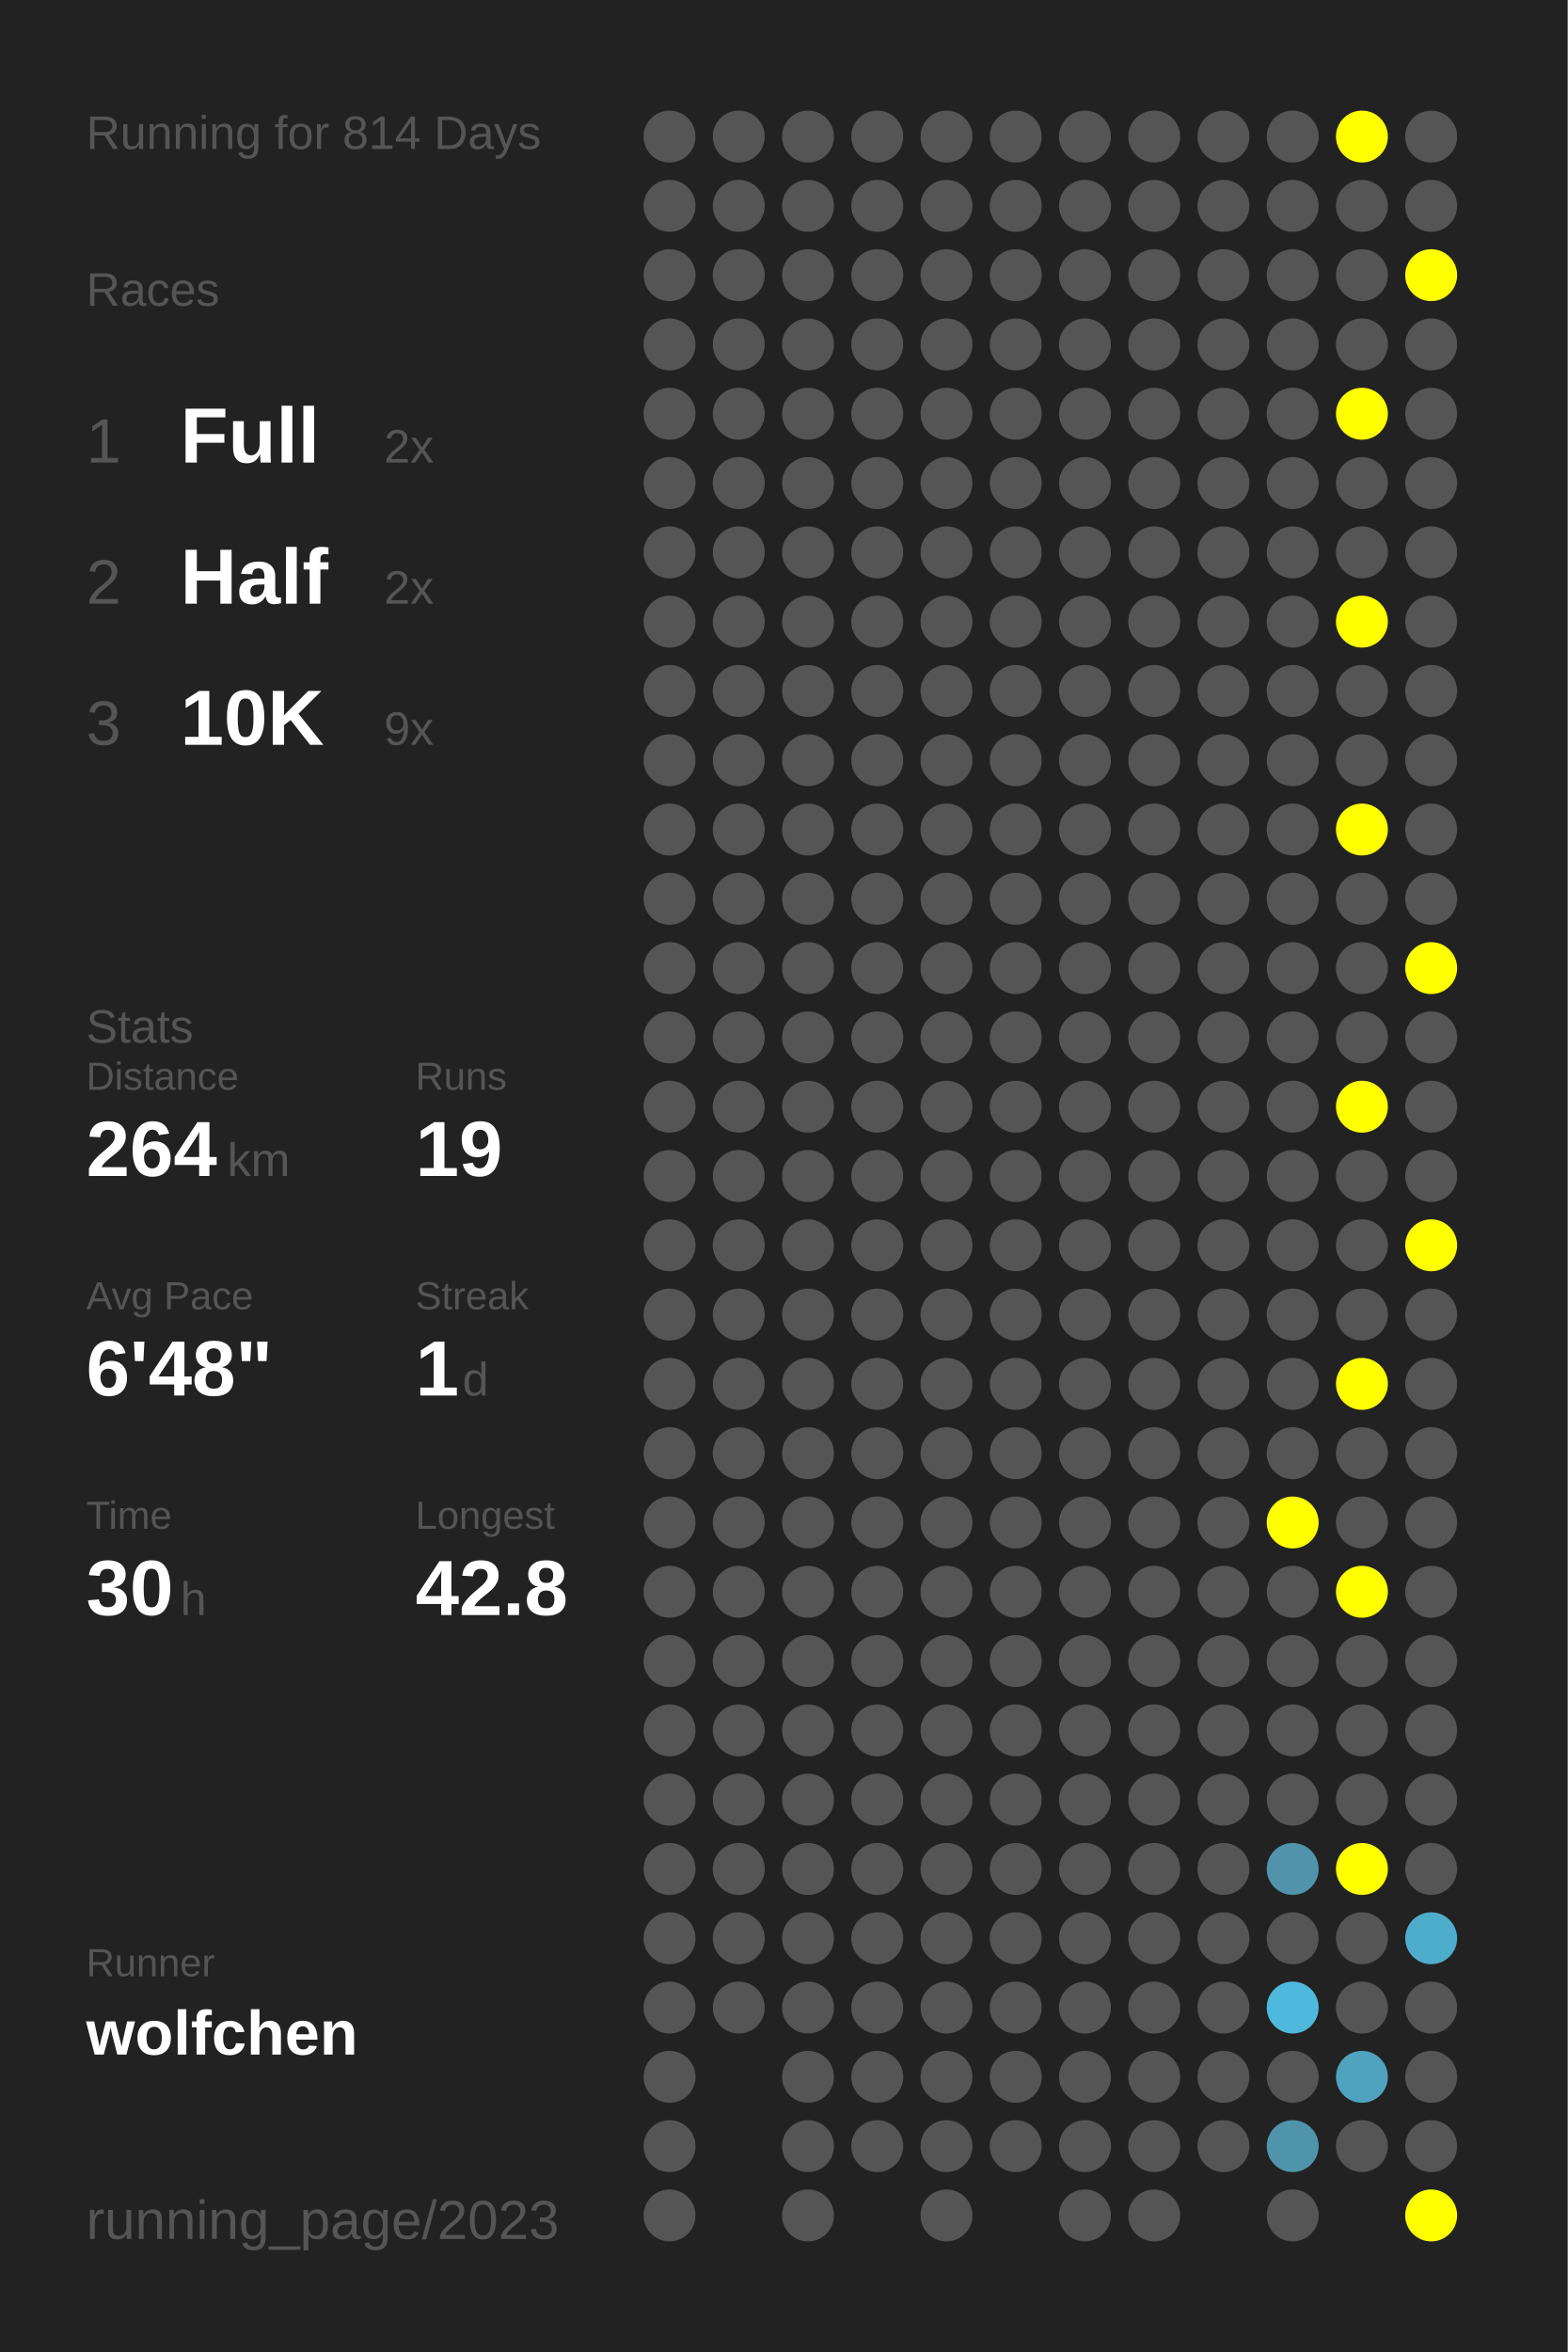
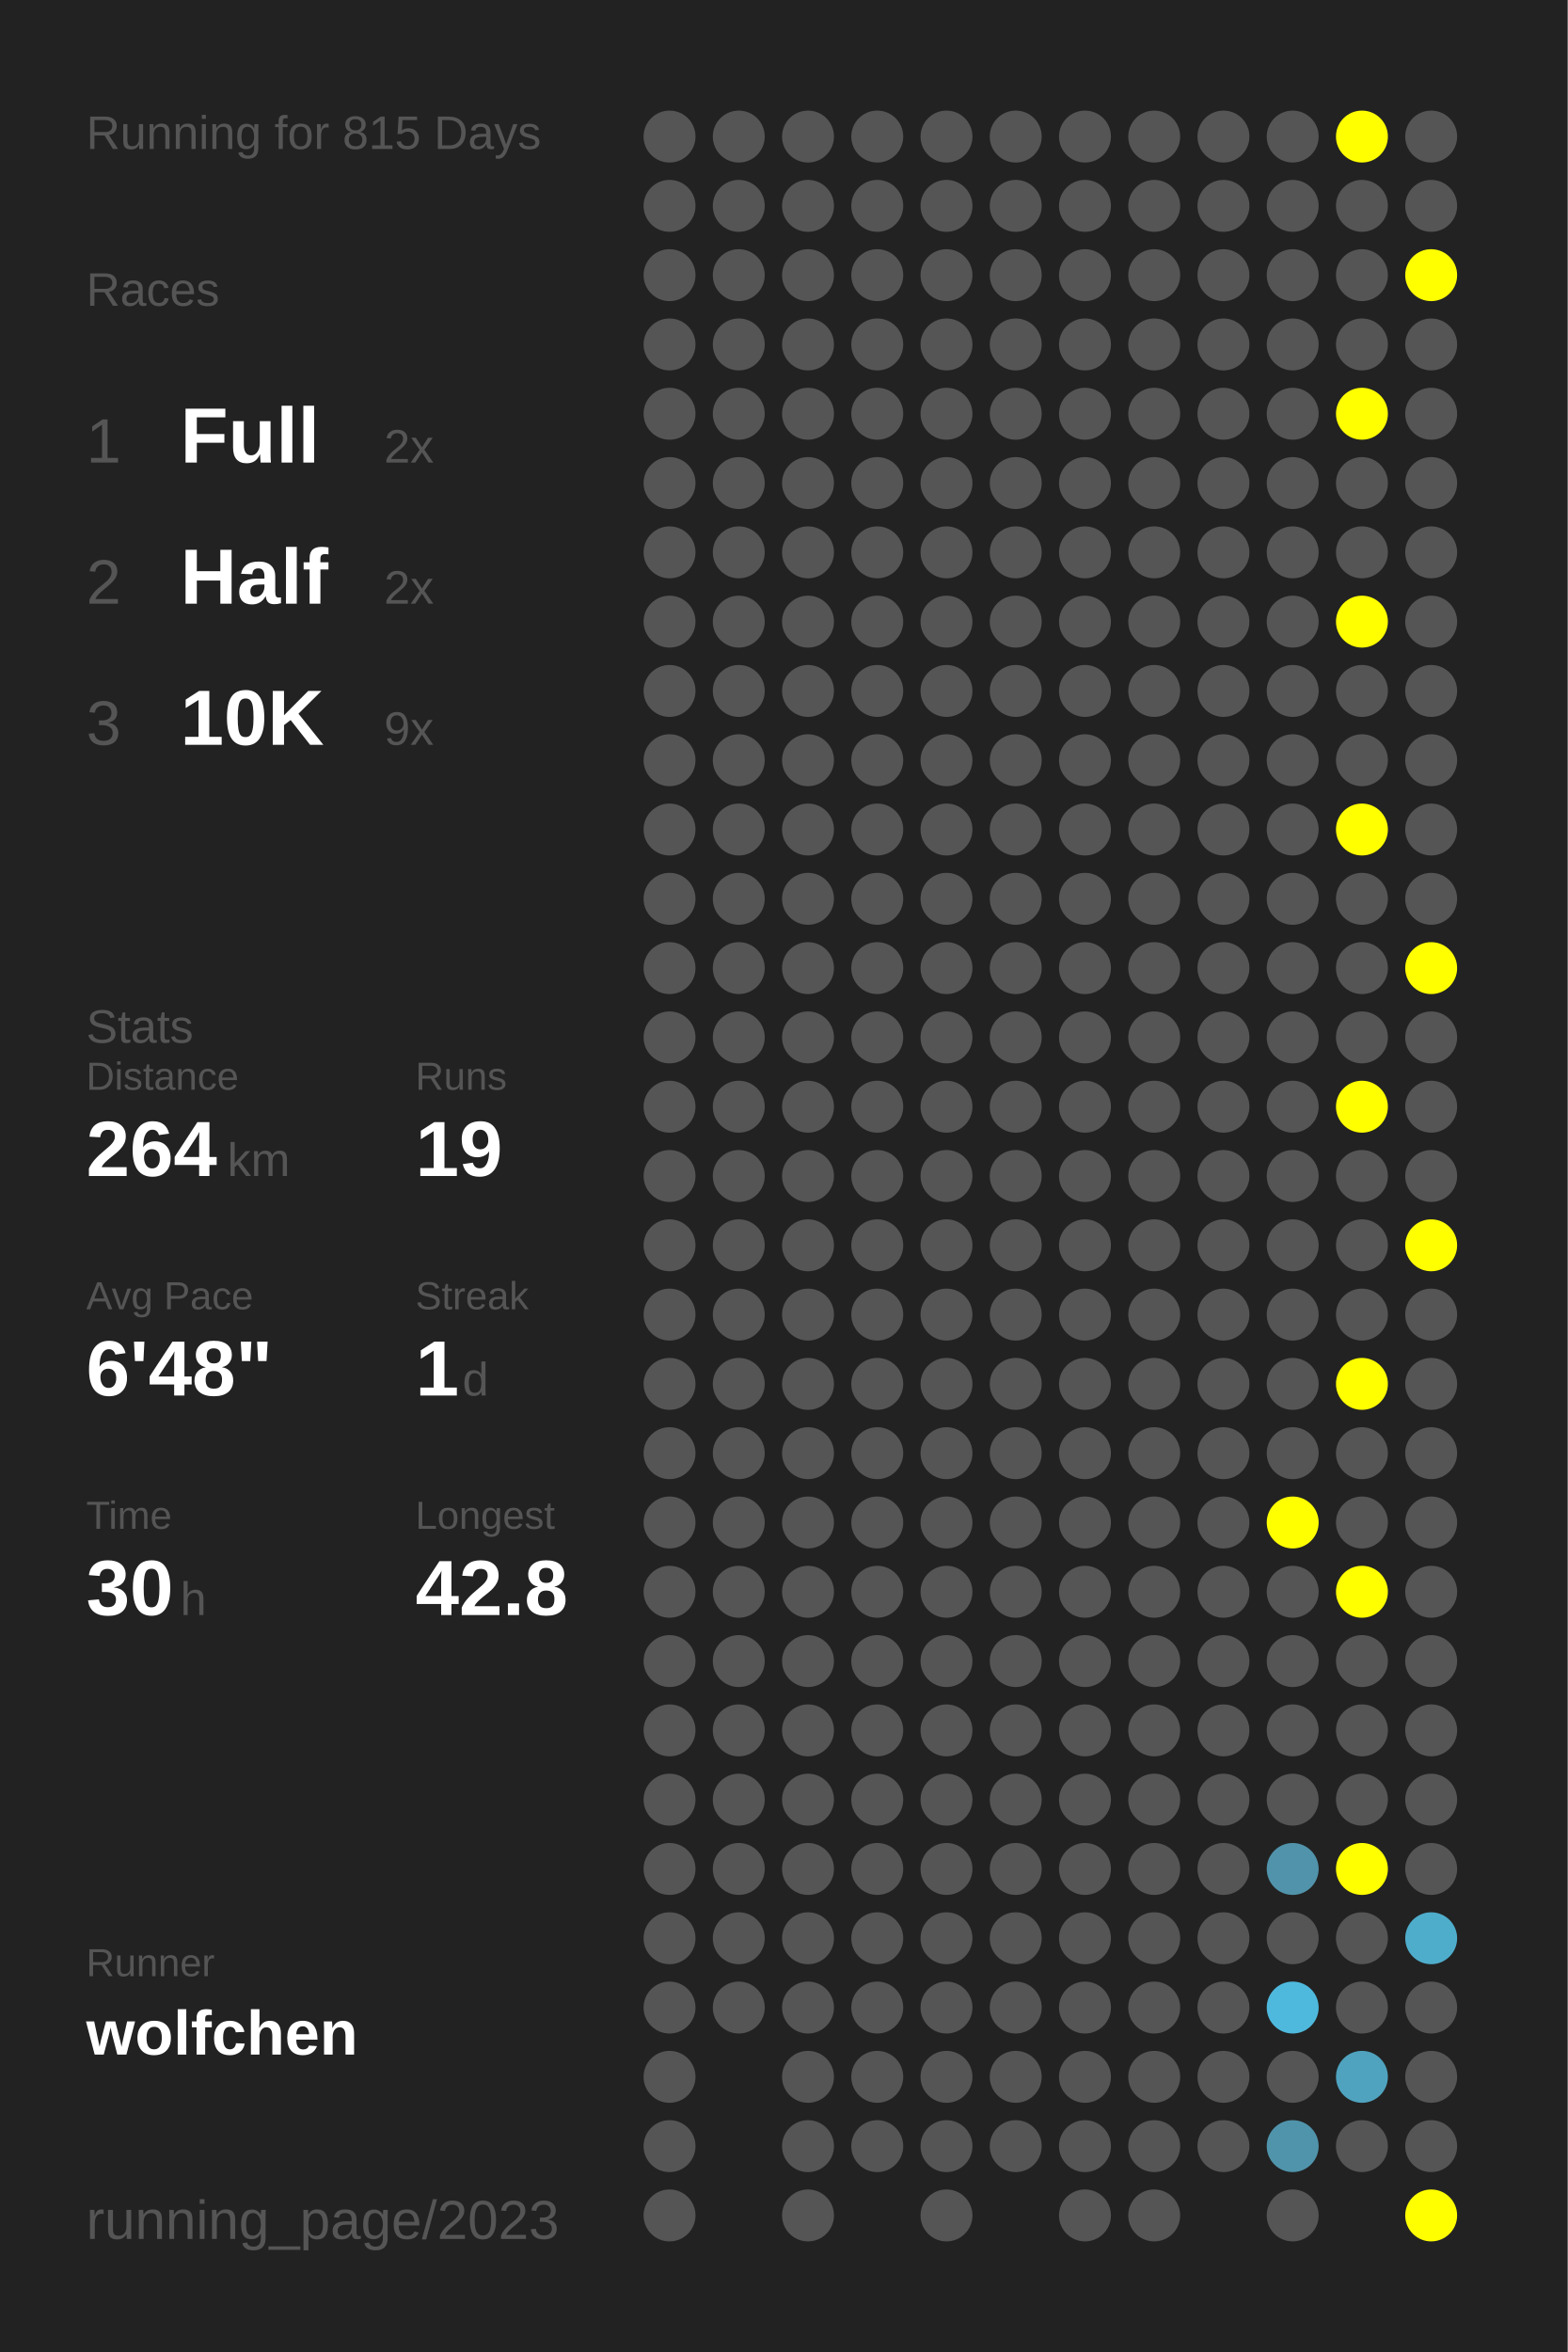
<svg xmlns="http://www.w3.org/2000/svg" baseProfile="full" height="300mm" version="1.1" viewBox="0,0,200,300" width="200mm">
  <defs />
  <rect fill="#222222" height="300" width="200" x="0" y="0" />
-   <text fill="#555555" style="font-size:6px; font-family:Arial;" x="11" y="19">Running for 814 Days</text>
+   <text fill="#555555" style="font-size:6px; font-family:Arial;" x="11" y="19">Running for 815 Days</text>
  <text fill="#555555" style="font-size:6px; font-family:Arial;" x="11" y="39">Races</text>
  <text fill="#555555" style="font-size:8px; font-family:Arial;" x="11" y="59">1</text>
  <text fill="#FFFFFF" style="font-size:10px; font-family:Arial; font-weight:bold;" x="23" y="59">Full</text>
  <text fill="#555555" style="font-size:6px; font-family:Arial;" x="49" y="59">2x</text>
  <text fill="#555555" style="font-size:8px; font-family:Arial;" x="11" y="77">2</text>
  <text fill="#FFFFFF" style="font-size:10px; font-family:Arial; font-weight:bold;" x="23" y="77">Half</text>
  <text fill="#555555" style="font-size:6px; font-family:Arial;" x="49" y="77">2x</text>
  <text fill="#555555" style="font-size:8px; font-family:Arial;" x="11" y="95">3</text>
  <text fill="#FFFFFF" style="font-size:10px; font-family:Arial; font-weight:bold;" x="23" y="95">10K</text>
  <text fill="#555555" style="font-size:6px; font-family:Arial;" x="49" y="95">9x</text>
  <text fill="#555555" style="font-size:6px; font-family:Arial;" x="11" y="133">Stats</text>
  <text fill="#555555" style="font-size:5px; font-family:Arial;" x="11" y="139">Distance</text>
  <text fill="#FFFFFF" style="font-size:10px; font-family:Arial; font-weight:bold;" x="11" y="150">264</text>
  <text fill="#555555" style="font-size:6px; font-family:Arial;" x="29" y="150">km</text>
  <text fill="#555555" style="font-size:5px; font-family:Arial;" x="53" y="139">Runs</text>
  <text fill="#FFFFFF" style="font-size:10px; font-family:Arial; font-weight:bold;" x="53" y="150">19</text>
  <text fill="#555555" style="font-size:5px; font-family:Arial;" x="11" y="167">Avg Pace</text>
  <text fill="#FFFFFF" style="font-size:10px; font-family:Arial; font-weight:bold;" x="11" y="178">6'48"</text>
  <text fill="#555555" style="font-size:5px; font-family:Arial;" x="53" y="167">Streak</text>
  <text fill="#FFFFFF" style="font-size:10px; font-family:Arial; font-weight:bold;" x="53" y="178">1</text>
  <text fill="#555555" style="font-size:6px; font-family:Arial;" x="59" y="178">d</text>
  <text fill="#555555" style="font-size:5px; font-family:Arial;" x="11" y="195">Time</text>
  <text fill="#FFFFFF" style="font-size:10px; font-family:Arial; font-weight:bold;" x="11" y="206">30</text>
  <text fill="#555555" style="font-size:6px; font-family:Arial;" x="23" y="206">h</text>
  <text fill="#555555" style="font-size:5px; font-family:Arial;" x="53" y="195">Longest</text>
  <text fill="#FFFFFF" style="font-size:10px; font-family:Arial; font-weight:bold;" x="53" y="206">42.8</text>
  <text fill="#555555" style="font-size:5px; font-family:Arial;" x="11" y="252.065">Runner</text>
  <text fill="#FFFFFF" style="font-size:8px; font-family:Arial; font-weight:bold;" x="11" y="262.065">wolfchen</text>
  <text fill="#555555" style="font-size:7px; font-family:Arial;" x="11" y="285.581">running_page/2023</text>
  <circle cx="85.417" cy="17.419" fill="#555555" r="3.312" />
  <circle cx="85.417" cy="26.258" fill="#555555" r="3.312" />
  <circle cx="85.417" cy="35.097" fill="#555555" r="3.312" />
  <circle cx="85.417" cy="43.935" fill="#555555" r="3.312" />
  <circle cx="85.417" cy="52.774" fill="#555555" r="3.312" />
  <circle cx="85.417" cy="61.613" fill="#555555" r="3.312" />
  <circle cx="85.417" cy="70.452" fill="#555555" r="3.312" />
  <circle cx="85.417" cy="79.29" fill="#555555" r="3.312" />
  <circle cx="85.417" cy="88.129" fill="#555555" r="3.312" />
  <circle cx="85.417" cy="96.968" fill="#555555" r="3.312" />
  <circle cx="85.417" cy="105.806" fill="#555555" r="3.312" />
  <circle cx="85.417" cy="114.645" fill="#555555" r="3.312" />
  <circle cx="85.417" cy="123.484" fill="#555555" r="3.312" />
  <circle cx="85.417" cy="132.323" fill="#555555" r="3.312" />
  <circle cx="85.417" cy="141.161" fill="#555555" r="3.312" />
  <circle cx="85.417" cy="150" fill="#555555" r="3.312" />
  <circle cx="85.417" cy="158.839" fill="#555555" r="3.312" />
  <circle cx="85.417" cy="167.677" fill="#555555" r="3.312" />
  <circle cx="85.417" cy="176.516" fill="#555555" r="3.312" />
  <circle cx="85.417" cy="185.355" fill="#555555" r="3.312" />
  <circle cx="85.417" cy="194.194" fill="#555555" r="3.312" />
  <circle cx="85.417" cy="203.032" fill="#555555" r="3.312" />
  <circle cx="85.417" cy="211.871" fill="#555555" r="3.312" />
  <circle cx="85.417" cy="220.71" fill="#555555" r="3.312" />
  <circle cx="85.417" cy="229.548" fill="#555555" r="3.312" />
  <circle cx="85.417" cy="238.387" fill="#555555" r="3.312" />
  <circle cx="85.417" cy="247.226" fill="#555555" r="3.312" />
  <circle cx="85.417" cy="256.065" fill="#555555" r="3.312" />
  <circle cx="85.417" cy="264.903" fill="#555555" r="3.312" />
  <circle cx="85.417" cy="273.742" fill="#555555" r="3.312" />
  <circle cx="85.417" cy="282.581" fill="#555555" r="3.312" />
  <circle cx="94.25" cy="17.419" fill="#555555" r="3.312" />
  <circle cx="94.25" cy="26.258" fill="#555555" r="3.312" />
  <circle cx="94.25" cy="35.097" fill="#555555" r="3.312" />
  <circle cx="94.25" cy="43.935" fill="#555555" r="3.312" />
  <circle cx="94.25" cy="52.774" fill="#555555" r="3.312" />
  <circle cx="94.25" cy="61.613" fill="#555555" r="3.312" />
  <circle cx="94.25" cy="70.452" fill="#555555" r="3.312" />
  <circle cx="94.25" cy="79.29" fill="#555555" r="3.312" />
  <circle cx="94.25" cy="88.129" fill="#555555" r="3.312" />
  <circle cx="94.25" cy="96.968" fill="#555555" r="3.312" />
  <circle cx="94.25" cy="105.806" fill="#555555" r="3.312" />
  <circle cx="94.25" cy="114.645" fill="#555555" r="3.312" />
  <circle cx="94.25" cy="123.484" fill="#555555" r="3.312" />
  <circle cx="94.25" cy="132.323" fill="#555555" r="3.312" />
  <circle cx="94.25" cy="141.161" fill="#555555" r="3.312" />
  <circle cx="94.25" cy="150" fill="#555555" r="3.312" />
  <circle cx="94.25" cy="158.839" fill="#555555" r="3.312" />
  <circle cx="94.25" cy="167.677" fill="#555555" r="3.312" />
  <circle cx="94.25" cy="176.516" fill="#555555" r="3.312" />
  <circle cx="94.25" cy="185.355" fill="#555555" r="3.312" />
  <circle cx="94.25" cy="194.194" fill="#555555" r="3.312" />
  <circle cx="94.25" cy="203.032" fill="#555555" r="3.312" />
  <circle cx="94.25" cy="211.871" fill="#555555" r="3.312" />
  <circle cx="94.25" cy="220.71" fill="#555555" r="3.312" />
  <circle cx="94.25" cy="229.548" fill="#555555" r="3.312" />
  <circle cx="94.25" cy="238.387" fill="#555555" r="3.312" />
  <circle cx="94.25" cy="247.226" fill="#555555" r="3.312" />
  <circle cx="94.25" cy="256.065" fill="#555555" r="3.312" />
  <circle cx="103.083" cy="17.419" fill="#555555" r="3.312" />
  <circle cx="103.083" cy="26.258" fill="#555555" r="3.312" />
  <circle cx="103.083" cy="35.097" fill="#555555" r="3.312" />
  <circle cx="103.083" cy="43.935" fill="#555555" r="3.312" />
  <circle cx="103.083" cy="52.774" fill="#555555" r="3.312" />
  <circle cx="103.083" cy="61.613" fill="#555555" r="3.312" />
  <circle cx="103.083" cy="70.452" fill="#555555" r="3.312" />
  <circle cx="103.083" cy="79.29" fill="#555555" r="3.312" />
  <circle cx="103.083" cy="88.129" fill="#555555" r="3.312" />
  <circle cx="103.083" cy="96.968" fill="#555555" r="3.312" />
  <circle cx="103.083" cy="105.806" fill="#555555" r="3.312" />
  <circle cx="103.083" cy="114.645" fill="#555555" r="3.312" />
  <circle cx="103.083" cy="123.484" fill="#555555" r="3.312" />
  <circle cx="103.083" cy="132.323" fill="#555555" r="3.312" />
  <circle cx="103.083" cy="141.161" fill="#555555" r="3.312" />
  <circle cx="103.083" cy="150" fill="#555555" r="3.312" />
  <circle cx="103.083" cy="158.839" fill="#555555" r="3.312" />
  <circle cx="103.083" cy="167.677" fill="#555555" r="3.312" />
  <circle cx="103.083" cy="176.516" fill="#555555" r="3.312" />
  <circle cx="103.083" cy="185.355" fill="#555555" r="3.312" />
  <circle cx="103.083" cy="194.194" fill="#555555" r="3.312" />
  <circle cx="103.083" cy="203.032" fill="#555555" r="3.312" />
  <circle cx="103.083" cy="211.871" fill="#555555" r="3.312" />
  <circle cx="103.083" cy="220.71" fill="#555555" r="3.312" />
  <circle cx="103.083" cy="229.548" fill="#555555" r="3.312" />
  <circle cx="103.083" cy="238.387" fill="#555555" r="3.312" />
  <circle cx="103.083" cy="247.226" fill="#555555" r="3.312" />
  <circle cx="103.083" cy="256.065" fill="#555555" r="3.312" />
  <circle cx="103.083" cy="264.903" fill="#555555" r="3.312" />
  <circle cx="103.083" cy="273.742" fill="#555555" r="3.312" />
  <circle cx="103.083" cy="282.581" fill="#555555" r="3.312" />
  <circle cx="111.917" cy="17.419" fill="#555555" r="3.312" />
  <circle cx="111.917" cy="26.258" fill="#555555" r="3.312" />
  <circle cx="111.917" cy="35.097" fill="#555555" r="3.312" />
  <circle cx="111.917" cy="43.935" fill="#555555" r="3.312" />
  <circle cx="111.917" cy="52.774" fill="#555555" r="3.312" />
  <circle cx="111.917" cy="61.613" fill="#555555" r="3.312" />
  <circle cx="111.917" cy="70.452" fill="#555555" r="3.312" />
  <circle cx="111.917" cy="79.29" fill="#555555" r="3.312" />
  <circle cx="111.917" cy="88.129" fill="#555555" r="3.312" />
  <circle cx="111.917" cy="96.968" fill="#555555" r="3.312" />
  <circle cx="111.917" cy="105.806" fill="#555555" r="3.312" />
  <circle cx="111.917" cy="114.645" fill="#555555" r="3.312" />
  <circle cx="111.917" cy="123.484" fill="#555555" r="3.312" />
  <circle cx="111.917" cy="132.323" fill="#555555" r="3.312" />
  <circle cx="111.917" cy="141.161" fill="#555555" r="3.312" />
  <circle cx="111.917" cy="150" fill="#555555" r="3.312" />
  <circle cx="111.917" cy="158.839" fill="#555555" r="3.312" />
  <circle cx="111.917" cy="167.677" fill="#555555" r="3.312" />
  <circle cx="111.917" cy="176.516" fill="#555555" r="3.312" />
  <circle cx="111.917" cy="185.355" fill="#555555" r="3.312" />
  <circle cx="111.917" cy="194.194" fill="#555555" r="3.312" />
  <circle cx="111.917" cy="203.032" fill="#555555" r="3.312" />
  <circle cx="111.917" cy="211.871" fill="#555555" r="3.312" />
  <circle cx="111.917" cy="220.71" fill="#555555" r="3.312" />
  <circle cx="111.917" cy="229.548" fill="#555555" r="3.312" />
  <circle cx="111.917" cy="238.387" fill="#555555" r="3.312" />
  <circle cx="111.917" cy="247.226" fill="#555555" r="3.312" />
  <circle cx="111.917" cy="256.065" fill="#555555" r="3.312" />
  <circle cx="111.917" cy="264.903" fill="#555555" r="3.312" />
  <circle cx="111.917" cy="273.742" fill="#555555" r="3.312" />
  <circle cx="120.75" cy="17.419" fill="#555555" r="3.312" />
  <circle cx="120.75" cy="26.258" fill="#555555" r="3.312" />
  <circle cx="120.75" cy="35.097" fill="#555555" r="3.312" />
  <circle cx="120.75" cy="43.935" fill="#555555" r="3.312" />
  <circle cx="120.75" cy="52.774" fill="#555555" r="3.312" />
  <circle cx="120.75" cy="61.613" fill="#555555" r="3.312" />
  <circle cx="120.75" cy="70.452" fill="#555555" r="3.312" />
  <circle cx="120.75" cy="79.29" fill="#555555" r="3.312" />
  <circle cx="120.75" cy="88.129" fill="#555555" r="3.312" />
  <circle cx="120.75" cy="96.968" fill="#555555" r="3.312" />
  <circle cx="120.75" cy="105.806" fill="#555555" r="3.312" />
  <circle cx="120.75" cy="114.645" fill="#555555" r="3.312" />
  <circle cx="120.75" cy="123.484" fill="#555555" r="3.312" />
  <circle cx="120.75" cy="132.323" fill="#555555" r="3.312" />
  <circle cx="120.75" cy="141.161" fill="#555555" r="3.312" />
  <circle cx="120.75" cy="150" fill="#555555" r="3.312" />
  <circle cx="120.75" cy="158.839" fill="#555555" r="3.312" />
  <circle cx="120.75" cy="167.677" fill="#555555" r="3.312" />
  <circle cx="120.75" cy="176.516" fill="#555555" r="3.312" />
  <circle cx="120.75" cy="185.355" fill="#555555" r="3.312" />
  <circle cx="120.75" cy="194.194" fill="#555555" r="3.312" />
  <circle cx="120.75" cy="203.032" fill="#555555" r="3.312" />
  <circle cx="120.75" cy="211.871" fill="#555555" r="3.312" />
  <circle cx="120.75" cy="220.71" fill="#555555" r="3.312" />
  <circle cx="120.75" cy="229.548" fill="#555555" r="3.312" />
  <circle cx="120.75" cy="238.387" fill="#555555" r="3.312" />
  <circle cx="120.75" cy="247.226" fill="#555555" r="3.312" />
  <circle cx="120.75" cy="256.065" fill="#555555" r="3.312" />
  <circle cx="120.75" cy="264.903" fill="#555555" r="3.312" />
  <circle cx="120.75" cy="273.742" fill="#555555" r="3.312" />
  <circle cx="120.75" cy="282.581" fill="#555555" r="3.312" />
  <circle cx="129.583" cy="17.419" fill="#555555" r="3.312" />
  <circle cx="129.583" cy="26.258" fill="#555555" r="3.312" />
  <circle cx="129.583" cy="35.097" fill="#555555" r="3.312" />
  <circle cx="129.583" cy="43.935" fill="#555555" r="3.312" />
  <circle cx="129.583" cy="52.774" fill="#555555" r="3.312" />
  <circle cx="129.583" cy="61.613" fill="#555555" r="3.312" />
  <circle cx="129.583" cy="70.452" fill="#555555" r="3.312" />
  <circle cx="129.583" cy="79.29" fill="#555555" r="3.312" />
  <circle cx="129.583" cy="88.129" fill="#555555" r="3.312" />
  <circle cx="129.583" cy="96.968" fill="#555555" r="3.312" />
  <circle cx="129.583" cy="105.806" fill="#555555" r="3.312" />
  <circle cx="129.583" cy="114.645" fill="#555555" r="3.312" />
  <circle cx="129.583" cy="123.484" fill="#555555" r="3.312" />
  <circle cx="129.583" cy="132.323" fill="#555555" r="3.312" />
  <circle cx="129.583" cy="141.161" fill="#555555" r="3.312" />
  <circle cx="129.583" cy="150" fill="#555555" r="3.312" />
  <circle cx="129.583" cy="158.839" fill="#555555" r="3.312" />
  <circle cx="129.583" cy="167.677" fill="#555555" r="3.312" />
  <circle cx="129.583" cy="176.516" fill="#555555" r="3.312" />
  <circle cx="129.583" cy="185.355" fill="#555555" r="3.312" />
  <circle cx="129.583" cy="194.194" fill="#555555" r="3.312" />
  <circle cx="129.583" cy="203.032" fill="#555555" r="3.312" />
  <circle cx="129.583" cy="211.871" fill="#555555" r="3.312" />
  <circle cx="129.583" cy="220.71" fill="#555555" r="3.312" />
  <circle cx="129.583" cy="229.548" fill="#555555" r="3.312" />
  <circle cx="129.583" cy="238.387" fill="#555555" r="3.312" />
  <circle cx="129.583" cy="247.226" fill="#555555" r="3.312" />
  <circle cx="129.583" cy="256.065" fill="#555555" r="3.312" />
  <circle cx="129.583" cy="264.903" fill="#555555" r="3.312" />
  <circle cx="129.583" cy="273.742" fill="#555555" r="3.312" />
  <circle cx="138.417" cy="17.419" fill="#555555" r="3.312" />
  <circle cx="138.417" cy="26.258" fill="#555555" r="3.312" />
  <circle cx="138.417" cy="35.097" fill="#555555" r="3.312" />
  <circle cx="138.417" cy="43.935" fill="#555555" r="3.312" />
  <circle cx="138.417" cy="52.774" fill="#555555" r="3.312" />
  <circle cx="138.417" cy="61.613" fill="#555555" r="3.312" />
  <circle cx="138.417" cy="70.452" fill="#555555" r="3.312" />
  <circle cx="138.417" cy="79.29" fill="#555555" r="3.312" />
  <circle cx="138.417" cy="88.129" fill="#555555" r="3.312" />
  <circle cx="138.417" cy="96.968" fill="#555555" r="3.312" />
  <circle cx="138.417" cy="105.806" fill="#555555" r="3.312" />
  <circle cx="138.417" cy="114.645" fill="#555555" r="3.312" />
  <circle cx="138.417" cy="123.484" fill="#555555" r="3.312" />
  <circle cx="138.417" cy="132.323" fill="#555555" r="3.312" />
  <circle cx="138.417" cy="141.161" fill="#555555" r="3.312" />
  <circle cx="138.417" cy="150" fill="#555555" r="3.312" />
  <circle cx="138.417" cy="158.839" fill="#555555" r="3.312" />
  <circle cx="138.417" cy="167.677" fill="#555555" r="3.312" />
  <circle cx="138.417" cy="176.516" fill="#555555" r="3.312" />
  <circle cx="138.417" cy="185.355" fill="#555555" r="3.312" />
  <circle cx="138.417" cy="194.194" fill="#555555" r="3.312" />
  <circle cx="138.417" cy="203.032" fill="#555555" r="3.312" />
  <circle cx="138.417" cy="211.871" fill="#555555" r="3.312" />
  <circle cx="138.417" cy="220.71" fill="#555555" r="3.312" />
  <circle cx="138.417" cy="229.548" fill="#555555" r="3.312" />
  <circle cx="138.417" cy="238.387" fill="#555555" r="3.312" />
  <circle cx="138.417" cy="247.226" fill="#555555" r="3.312" />
  <circle cx="138.417" cy="256.065" fill="#555555" r="3.312" />
  <circle cx="138.417" cy="264.903" fill="#555555" r="3.312" />
  <circle cx="138.417" cy="273.742" fill="#555555" r="3.312" />
  <circle cx="138.417" cy="282.581" fill="#555555" r="3.312" />
  <circle cx="147.25" cy="17.419" fill="#555555" r="3.312" />
  <circle cx="147.25" cy="26.258" fill="#555555" r="3.312" />
  <circle cx="147.25" cy="35.097" fill="#555555" r="3.312" />
  <circle cx="147.25" cy="43.935" fill="#555555" r="3.312" />
  <circle cx="147.25" cy="52.774" fill="#555555" r="3.312" />
  <circle cx="147.25" cy="61.613" fill="#555555" r="3.312" />
  <circle cx="147.25" cy="70.452" fill="#555555" r="3.312" />
  <circle cx="147.25" cy="79.29" fill="#555555" r="3.312" />
  <circle cx="147.25" cy="88.129" fill="#555555" r="3.312" />
  <circle cx="147.25" cy="96.968" fill="#555555" r="3.312" />
  <circle cx="147.25" cy="105.806" fill="#555555" r="3.312" />
  <circle cx="147.25" cy="114.645" fill="#555555" r="3.312" />
  <circle cx="147.25" cy="123.484" fill="#555555" r="3.312" />
  <circle cx="147.25" cy="132.323" fill="#555555" r="3.312" />
  <circle cx="147.25" cy="141.161" fill="#555555" r="3.312" />
  <circle cx="147.25" cy="150" fill="#555555" r="3.312" />
  <circle cx="147.25" cy="158.839" fill="#555555" r="3.312" />
  <circle cx="147.25" cy="167.677" fill="#555555" r="3.312" />
  <circle cx="147.25" cy="176.516" fill="#555555" r="3.312" />
  <circle cx="147.25" cy="185.355" fill="#555555" r="3.312" />
  <circle cx="147.25" cy="194.194" fill="#555555" r="3.312" />
  <circle cx="147.25" cy="203.032" fill="#555555" r="3.312" />
  <circle cx="147.25" cy="211.871" fill="#555555" r="3.312" />
  <circle cx="147.25" cy="220.71" fill="#555555" r="3.312" />
  <circle cx="147.25" cy="229.548" fill="#555555" r="3.312" />
  <circle cx="147.25" cy="238.387" fill="#555555" r="3.312" />
  <circle cx="147.25" cy="247.226" fill="#555555" r="3.312" />
  <circle cx="147.25" cy="256.065" fill="#555555" r="3.312" />
  <circle cx="147.25" cy="264.903" fill="#555555" r="3.312" />
  <circle cx="147.25" cy="273.742" fill="#555555" r="3.312" />
  <circle cx="147.25" cy="282.581" fill="#555555" r="3.312" />
  <circle cx="156.083" cy="17.419" fill="#555555" r="3.312" />
  <circle cx="156.083" cy="26.258" fill="#555555" r="3.312" />
  <circle cx="156.083" cy="35.097" fill="#555555" r="3.312" />
  <circle cx="156.083" cy="43.935" fill="#555555" r="3.312" />
  <circle cx="156.083" cy="52.774" fill="#555555" r="3.312" />
  <circle cx="156.083" cy="61.613" fill="#555555" r="3.312" />
  <circle cx="156.083" cy="70.452" fill="#555555" r="3.312" />
  <circle cx="156.083" cy="79.29" fill="#555555" r="3.312" />
  <circle cx="156.083" cy="88.129" fill="#555555" r="3.312" />
  <circle cx="156.083" cy="96.968" fill="#555555" r="3.312" />
  <circle cx="156.083" cy="105.806" fill="#555555" r="3.312" />
  <circle cx="156.083" cy="114.645" fill="#555555" r="3.312" />
  <circle cx="156.083" cy="123.484" fill="#555555" r="3.312" />
  <circle cx="156.083" cy="132.323" fill="#555555" r="3.312" />
  <circle cx="156.083" cy="141.161" fill="#555555" r="3.312" />
  <circle cx="156.083" cy="150" fill="#555555" r="3.312" />
  <circle cx="156.083" cy="158.839" fill="#555555" r="3.312" />
  <circle cx="156.083" cy="167.677" fill="#555555" r="3.312" />
  <circle cx="156.083" cy="176.516" fill="#555555" r="3.312" />
  <circle cx="156.083" cy="185.355" fill="#555555" r="3.312" />
  <circle cx="156.083" cy="194.194" fill="#555555" r="3.312" />
  <circle cx="156.083" cy="203.032" fill="#555555" r="3.312" />
  <circle cx="156.083" cy="211.871" fill="#555555" r="3.312" />
  <circle cx="156.083" cy="220.71" fill="#555555" r="3.312" />
  <circle cx="156.083" cy="229.548" fill="#555555" r="3.312" />
  <circle cx="156.083" cy="238.387" fill="#555555" r="3.312" />
  <circle cx="156.083" cy="247.226" fill="#555555" r="3.312" />
  <circle cx="156.083" cy="256.065" fill="#555555" r="3.312" />
  <circle cx="156.083" cy="264.903" fill="#555555" r="3.312" />
  <circle cx="156.083" cy="273.742" fill="#555555" r="3.312" />
  <circle cx="164.917" cy="17.419" fill="#555555" r="3.312" />
  <circle cx="164.917" cy="26.258" fill="#555555" r="3.312" />
  <circle cx="164.917" cy="35.097" fill="#555555" r="3.312" />
  <circle cx="164.917" cy="43.935" fill="#555555" r="3.312" />
  <circle cx="164.917" cy="52.774" fill="#555555" r="3.312" />
  <circle cx="164.917" cy="61.613" fill="#555555" r="3.312" />
  <circle cx="164.917" cy="70.452" fill="#555555" r="3.312" />
  <circle cx="164.917" cy="79.29" fill="#555555" r="3.312" />
  <circle cx="164.917" cy="88.129" fill="#555555" r="3.312" />
  <circle cx="164.917" cy="96.968" fill="#555555" r="3.312" />
  <circle cx="164.917" cy="105.806" fill="#555555" r="3.312" />
  <circle cx="164.917" cy="114.645" fill="#555555" r="3.312" />
  <circle cx="164.917" cy="123.484" fill="#555555" r="3.312" />
  <circle cx="164.917" cy="132.323" fill="#555555" r="3.312" />
  <circle cx="164.917" cy="141.161" fill="#555555" r="3.312" />
  <circle cx="164.917" cy="150" fill="#555555" r="3.312" />
  <circle cx="164.917" cy="158.839" fill="#555555" r="3.312" />
  <circle cx="164.917" cy="167.677" fill="#555555" r="3.312" />
  <circle cx="164.917" cy="176.516" fill="#555555" r="3.312" />
  <circle cx="164.917" cy="185.355" fill="#555555" r="3.312" />
  <circle cx="164.917" cy="194.194" fill="#FFFF00" r="3.312" />
  <circle cx="164.917" cy="203.032" fill="#555555" r="3.312" />
  <circle cx="164.917" cy="211.871" fill="#555555" r="3.312" />
  <circle cx="164.917" cy="220.71" fill="#555555" r="3.312" />
  <circle cx="164.917" cy="229.548" fill="#555555" r="3.312" />
  <circle cx="164.917" cy="238.387" fill="#5093aa" r="3.312" />
  <circle cx="164.917" cy="247.226" fill="#555555" r="3.312" />
  <circle cx="164.917" cy="256.065" fill="#4eb9dd" r="3.312" />
  <circle cx="164.917" cy="264.903" fill="#555555" r="3.312" />
  <circle cx="164.917" cy="273.742" fill="#5094ab" r="3.312" />
  <circle cx="164.917" cy="282.581" fill="#555555" r="3.312" />
  <circle cx="173.75" cy="17.419" fill="#FFFF00" r="3.312" />
  <circle cx="173.75" cy="26.258" fill="#555555" r="3.312" />
  <circle cx="173.75" cy="35.097" fill="#555555" r="3.312" />
  <circle cx="173.75" cy="43.935" fill="#555555" r="3.312" />
  <circle cx="173.75" cy="52.774" fill="#FFFF00" r="3.312" />
  <circle cx="173.75" cy="61.613" fill="#555555" r="3.312" />
  <circle cx="173.75" cy="70.452" fill="#555555" r="3.312" />
  <circle cx="173.75" cy="79.29" fill="#FFFF00" r="3.312" />
  <circle cx="173.75" cy="88.129" fill="#555555" r="3.312" />
  <circle cx="173.75" cy="96.968" fill="#555555" r="3.312" />
  <circle cx="173.75" cy="105.806" fill="#FFFF00" r="3.312" />
  <circle cx="173.75" cy="114.645" fill="#555555" r="3.312" />
  <circle cx="173.75" cy="123.484" fill="#555555" r="3.312" />
  <circle cx="173.75" cy="132.323" fill="#555555" r="3.312" />
  <circle cx="173.75" cy="141.161" fill="#FFFF00" r="3.312" />
  <circle cx="173.75" cy="150" fill="#555555" r="3.312" />
  <circle cx="173.75" cy="158.839" fill="#555555" r="3.312" />
  <circle cx="173.75" cy="167.677" fill="#555555" r="3.312" />
  <circle cx="173.75" cy="176.516" fill="#FFFF00" r="3.312" />
  <circle cx="173.75" cy="185.355" fill="#555555" r="3.312" />
  <circle cx="173.75" cy="194.194" fill="#555555" r="3.312" />
  <circle cx="173.75" cy="203.032" fill="#FFFF00" r="3.312" />
  <circle cx="173.75" cy="211.871" fill="#555555" r="3.312" />
  <circle cx="173.75" cy="220.71" fill="#555555" r="3.312" />
  <circle cx="173.75" cy="229.548" fill="#555555" r="3.312" />
  <circle cx="173.75" cy="238.387" fill="#FFFF00" r="3.312" />
  <circle cx="173.75" cy="247.226" fill="#555555" r="3.312" />
  <circle cx="173.75" cy="256.065" fill="#555555" r="3.312" />
  <circle cx="173.75" cy="264.903" fill="#4fa3bf" r="3.312" />
  <circle cx="173.75" cy="273.742" fill="#555555" r="3.312" />
  <circle cx="182.583" cy="17.419" fill="#555555" r="3.312" />
  <circle cx="182.583" cy="26.258" fill="#555555" r="3.312" />
  <circle cx="182.583" cy="35.097" fill="#FFFF00" r="3.312" />
  <circle cx="182.583" cy="43.935" fill="#555555" r="3.312" />
  <circle cx="182.583" cy="52.774" fill="#555555" r="3.312" />
  <circle cx="182.583" cy="61.613" fill="#555555" r="3.312" />
  <circle cx="182.583" cy="70.452" fill="#555555" r="3.312" />
  <circle cx="182.583" cy="79.29" fill="#555555" r="3.312" />
  <circle cx="182.583" cy="88.129" fill="#555555" r="3.312" />
  <circle cx="182.583" cy="96.968" fill="#555555" r="3.312" />
  <circle cx="182.583" cy="105.806" fill="#555555" r="3.312" />
  <circle cx="182.583" cy="114.645" fill="#555555" r="3.312" />
  <circle cx="182.583" cy="123.484" fill="#FFFF00" r="3.312" />
  <circle cx="182.583" cy="132.323" fill="#555555" r="3.312" />
  <circle cx="182.583" cy="141.161" fill="#555555" r="3.312" />
  <circle cx="182.583" cy="150" fill="#555555" r="3.312" />
  <circle cx="182.583" cy="158.839" fill="#FFFF00" r="3.312" />
  <circle cx="182.583" cy="167.677" fill="#555555" r="3.312" />
  <circle cx="182.583" cy="176.516" fill="#555555" r="3.312" />
  <circle cx="182.583" cy="185.355" fill="#555555" r="3.312" />
  <circle cx="182.583" cy="194.194" fill="#555555" r="3.312" />
  <circle cx="182.583" cy="203.032" fill="#555555" r="3.312" />
  <circle cx="182.583" cy="211.871" fill="#555555" r="3.312" />
  <circle cx="182.583" cy="220.71" fill="#555555" r="3.312" />
  <circle cx="182.583" cy="229.548" fill="#555555" r="3.312" />
  <circle cx="182.583" cy="238.387" fill="#555555" r="3.312" />
  <circle cx="182.583" cy="247.226" fill="#4fadcc" r="3.312" />
  <circle cx="182.583" cy="256.065" fill="#555555" r="3.312" />
  <circle cx="182.583" cy="264.903" fill="#555555" r="3.312" />
  <circle cx="182.583" cy="273.742" fill="#555555" r="3.312" />
  <circle cx="182.583" cy="282.581" fill="#FFFF00" r="3.312" />
</svg>
